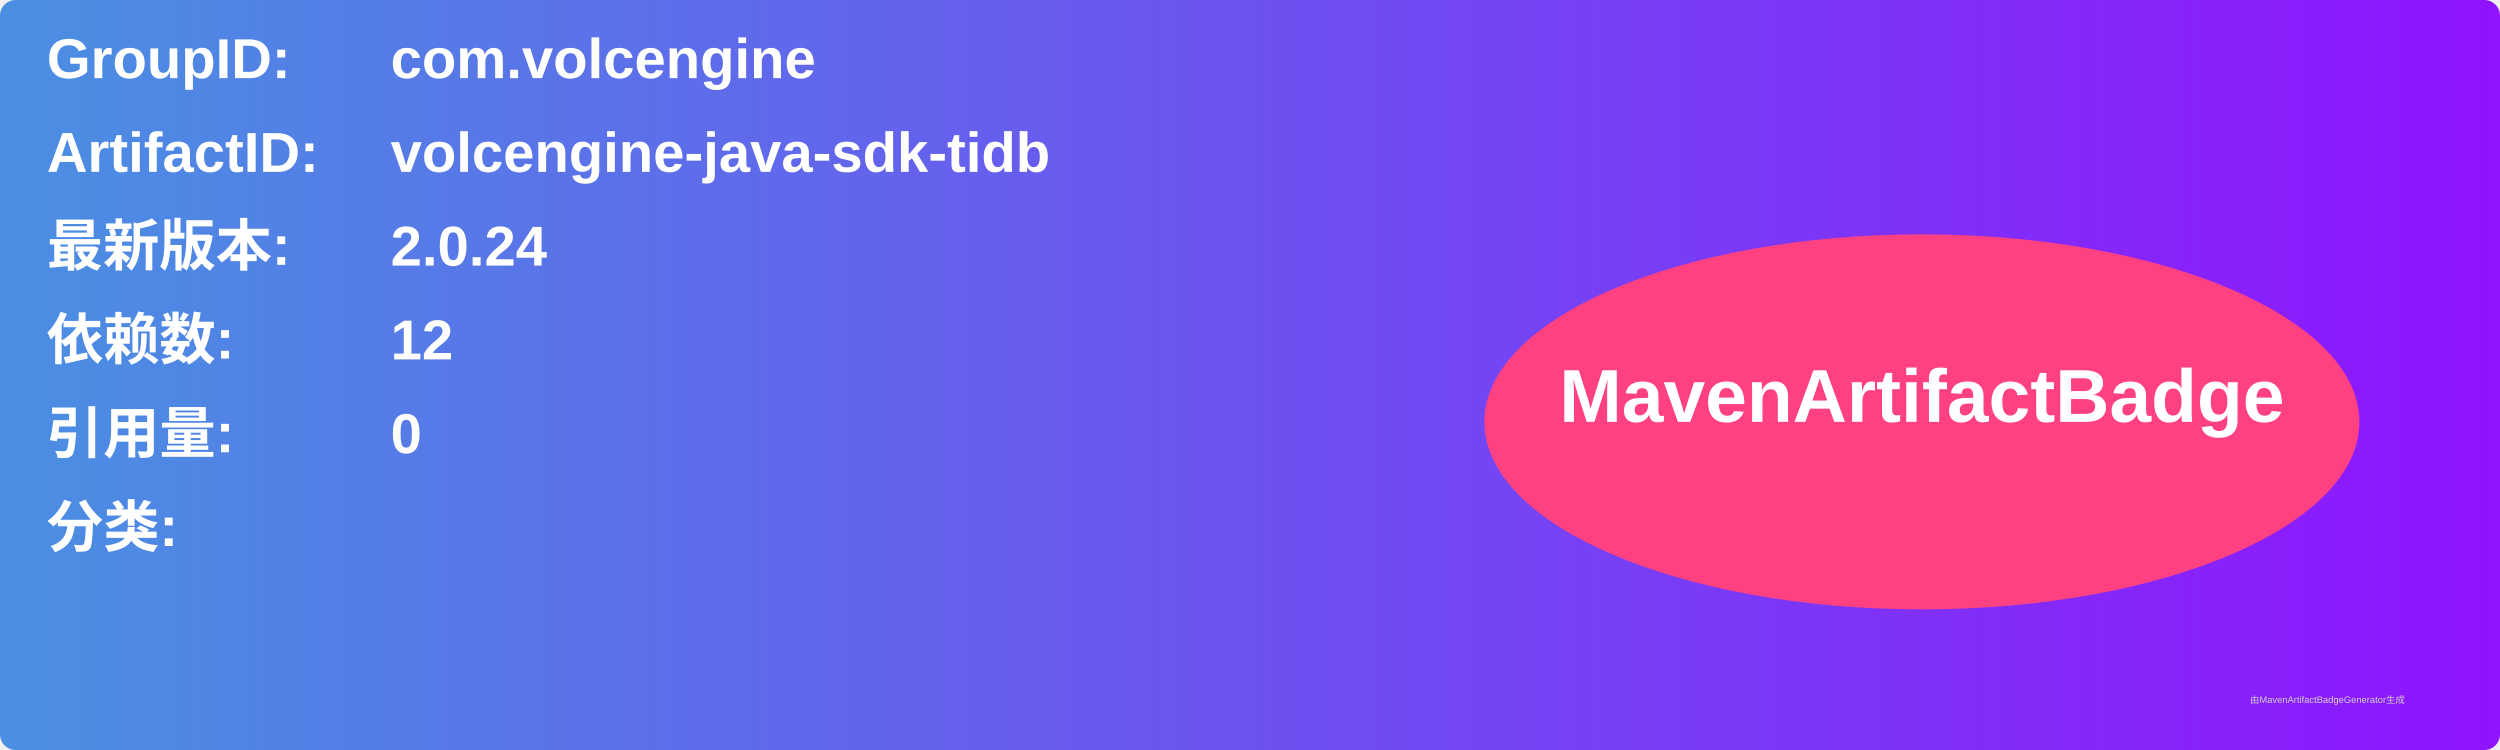
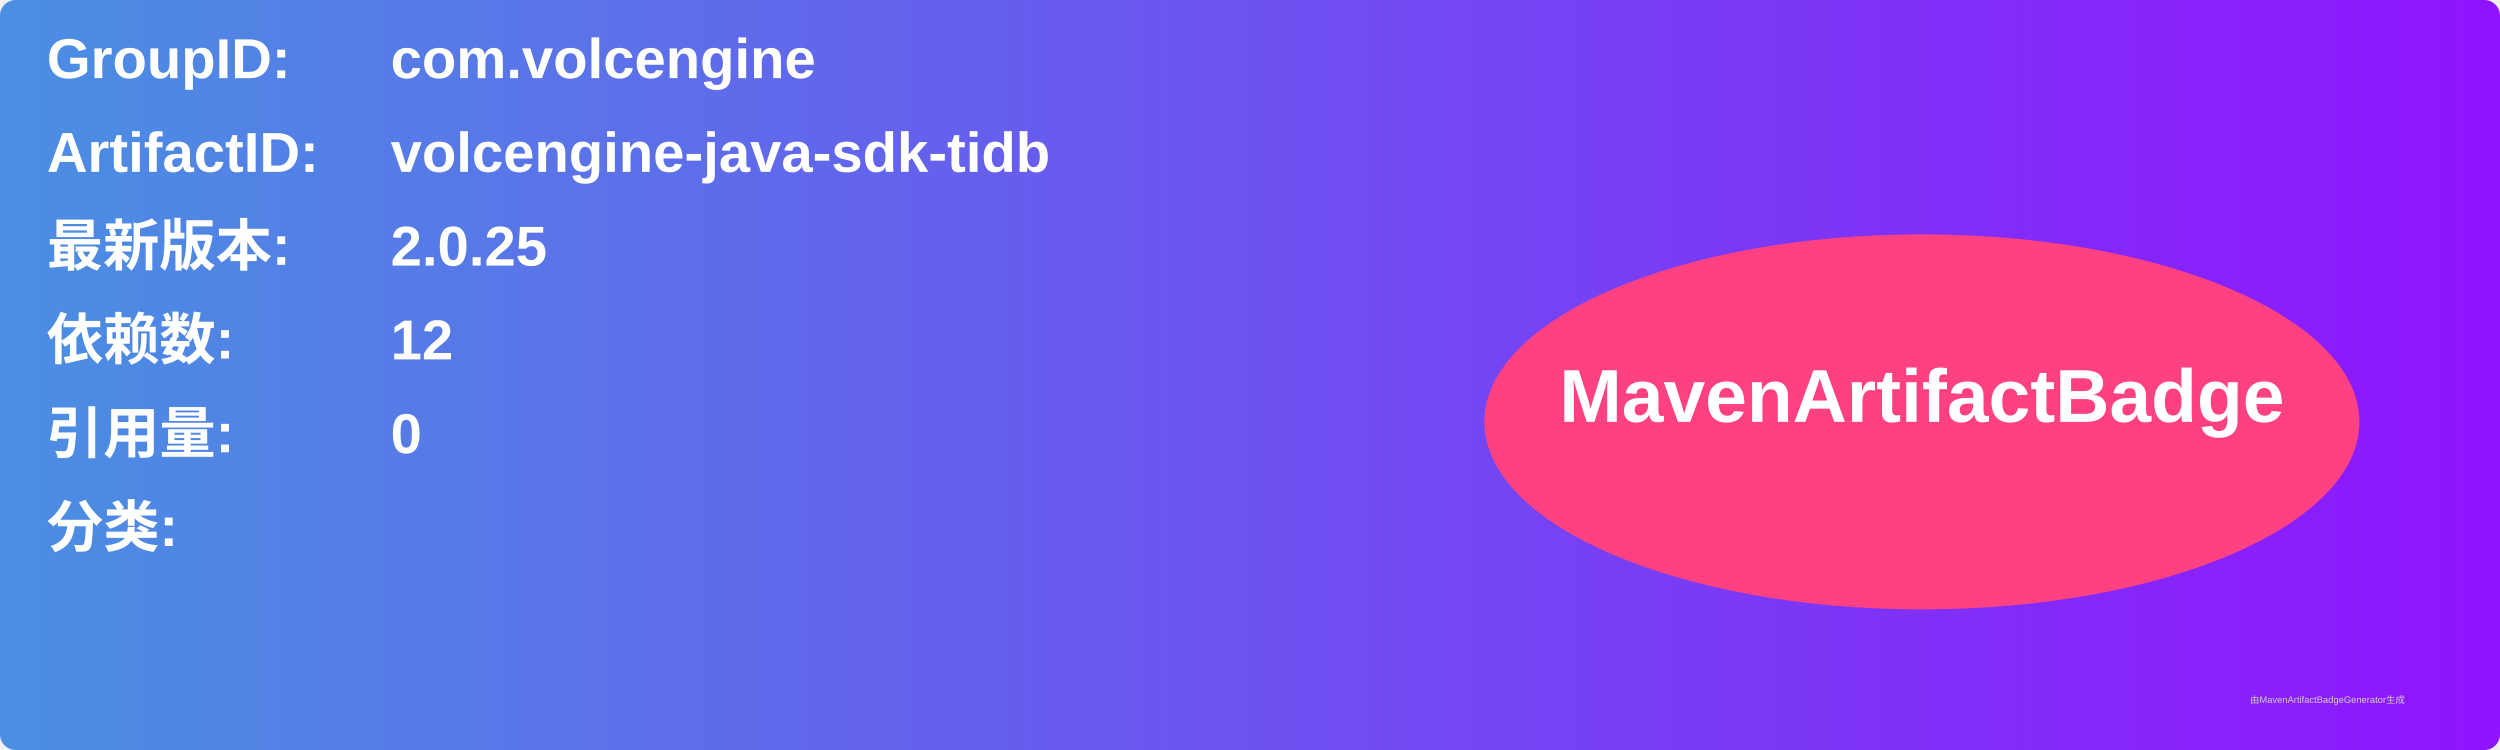
<svg xmlns="http://www.w3.org/2000/svg" width="800" height="240" viewBox="0 0 800 240">
  <linearGradient id="grad" x1="0%" y1="0%" x2="100%" y2="0%">
    <stop offset="0%" stop-color="#4a90e2" />
    <stop offset="100%" stop-color="#9013fe" />
  </linearGradient>
  <rect width="100%" height="100%" rx="5" ry="5" fill="url(#grad)" />
  <g transform="translate(15, 15)">
    <text x="0" y="10" font-family="Arial" font-size="18" fill="white" font-weight="bold" width="260">GroupID:</text>
    <text x="110" y="10" font-family="Arial" font-size="18" fill="white" font-weight="bold" width="460">com.volcengine</text>
    <text x="0" y="40" font-family="Arial" font-size="18" fill="white" font-weight="bold" width="260">ArtifactID:</text>
    <text x="110" y="40" font-family="Arial" font-size="18" fill="white" font-weight="bold" width="460">volcengine-java-sdk-tidb</text>
    <text x="0" y="70" font-family="Arial" font-size="18" fill="white" font-weight="bold">最新版本:</text>
    <text x="110" y="70" font-family="Arial" font-size="18" fill="white" font-weight="bold">
-       <tspan font-weight="bold">2.0.24</tspan>
+       <tspan font-weight="bold">2.0.25</tspan>
    </text>
    <text x="0" y="100" font-family="Arial" font-size="18" fill="white" font-weight="bold">依赖数: </text>
    <text x="110" y="100" font-family="Arial" font-size="18" fill="white">
      <tspan font-weight="bold">12</tspan>
    </text>
    <text x="0" y="130" font-family="Arial" font-size="18" fill="white" font-weight="bold">引用量: </text>
    <text x="110" y="130" font-family="Arial" font-size="18" fill="white">
      <tspan font-weight="bold">0</tspan>
    </text>
    <text x="0" y="160" font-family="Arial" font-size="18" fill="white" font-weight="bold">分类:</text>
    <text x="10" y="190" font-family="Arial" font-size="10" fill="white">
      <tspan font-weight="bold" />
    </text>
    <ellipse cx="600" cy="120" rx="140" ry="60" fill="#ff4081" />
    <text x="600" y="120" text-anchor="middle" font-family="Arial" font-size="24" fill="white" font-weight="bold">MavenArtifactBadge</text>
  </g>
  <text x="720" y="225" font-family="Arial" font-size="3" fill="#d0d0d0">由MavenArtifactBadgeGenerator生成</text>
</svg>
